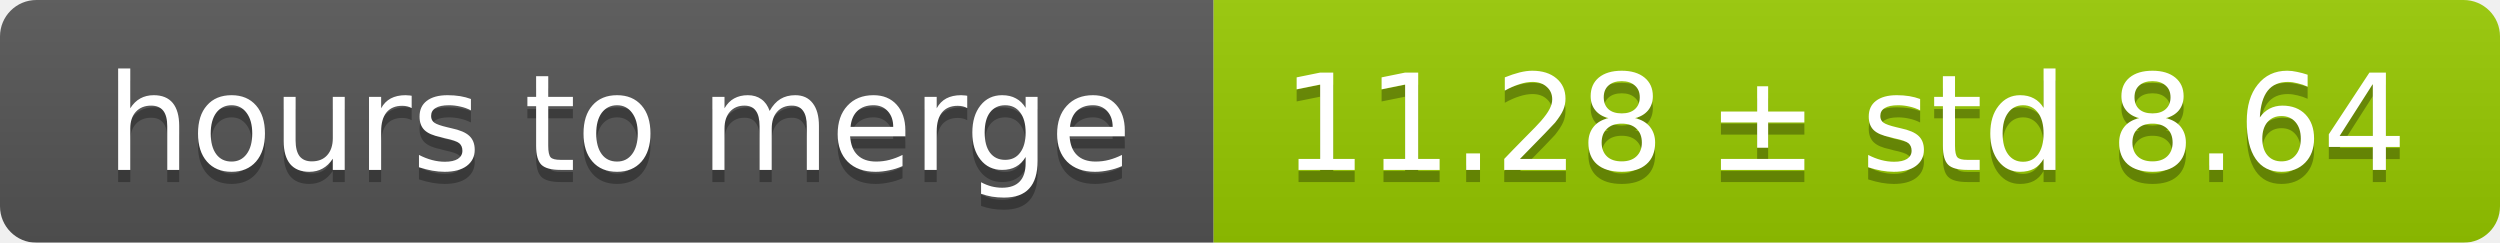
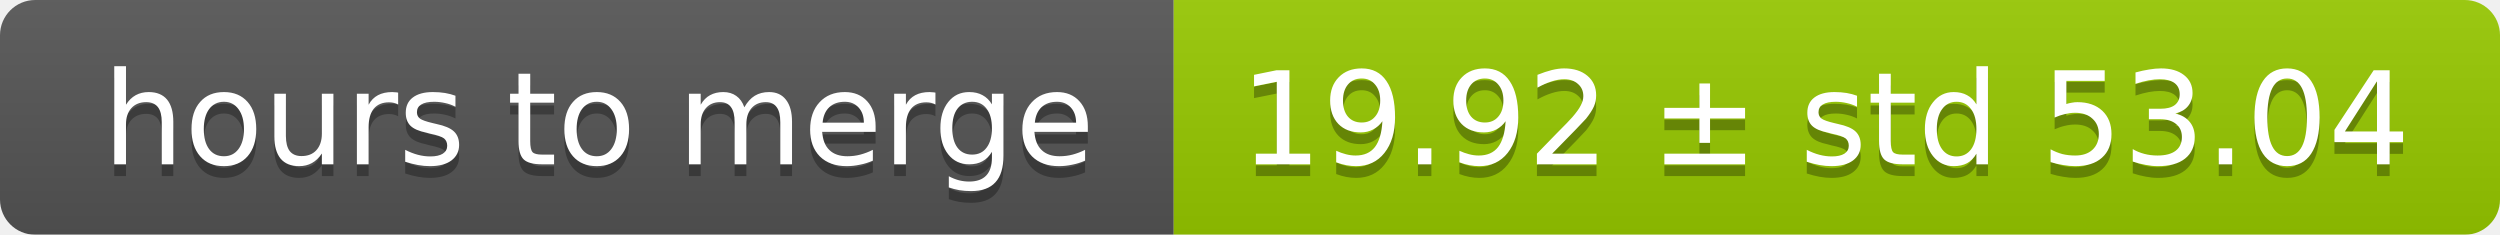
- <svg xmlns="http://www.w3.org/2000/svg" width="206" height="20">
+ <svg xmlns="http://www.w3.org/2000/svg" width="213" height="20">
  <linearGradient id="smooth" x2="0" y2="100%">
    <stop offset="0" stop-color="#bbb" stop-opacity=".1" />
    <stop offset="1" stop-opacity=".1" />
  </linearGradient>
  <mask id="round">
-     <rect width="206" height="20" rx="3" fill="#fff" />
+     <rect width="213" height="20" rx="3" fill="#fff" />
  </mask>
  <g mask="url(#round)">
    <rect width="100" height="20" fill="#555" />
-     <rect x="100" width="106" height="20" fill="#97ca00" />
-     <rect width="206" height="20" fill="url(#smooth)" />
+     <rect x="100" width="113" height="20" fill="#97ca00" />
+     <rect width="213" height="20" fill="url(#smooth)" />
  </g>
  <g fill="#fff" text-anchor="middle" font-family="DejaVu Sans,Verdana,Geneva,sans-serif" font-size="11">
    <text x="51" y="15" fill="#010101" fill-opacity=".3">hours to merge</text>
    <text x="51" y="14">hours to merge</text>
-     <text x="152" y="15" fill="#010101" fill-opacity=".3">11.28 ± std 8.64</text>
-     <text x="152" y="14">11.28 ± std 8.64</text>
+     <text x="155.5" y="15" fill="#010101" fill-opacity=".3">19.92 ± std 53.04</text>
+     <text x="155.5" y="14">19.92 ± std 53.04</text>
  </g>
</svg>
